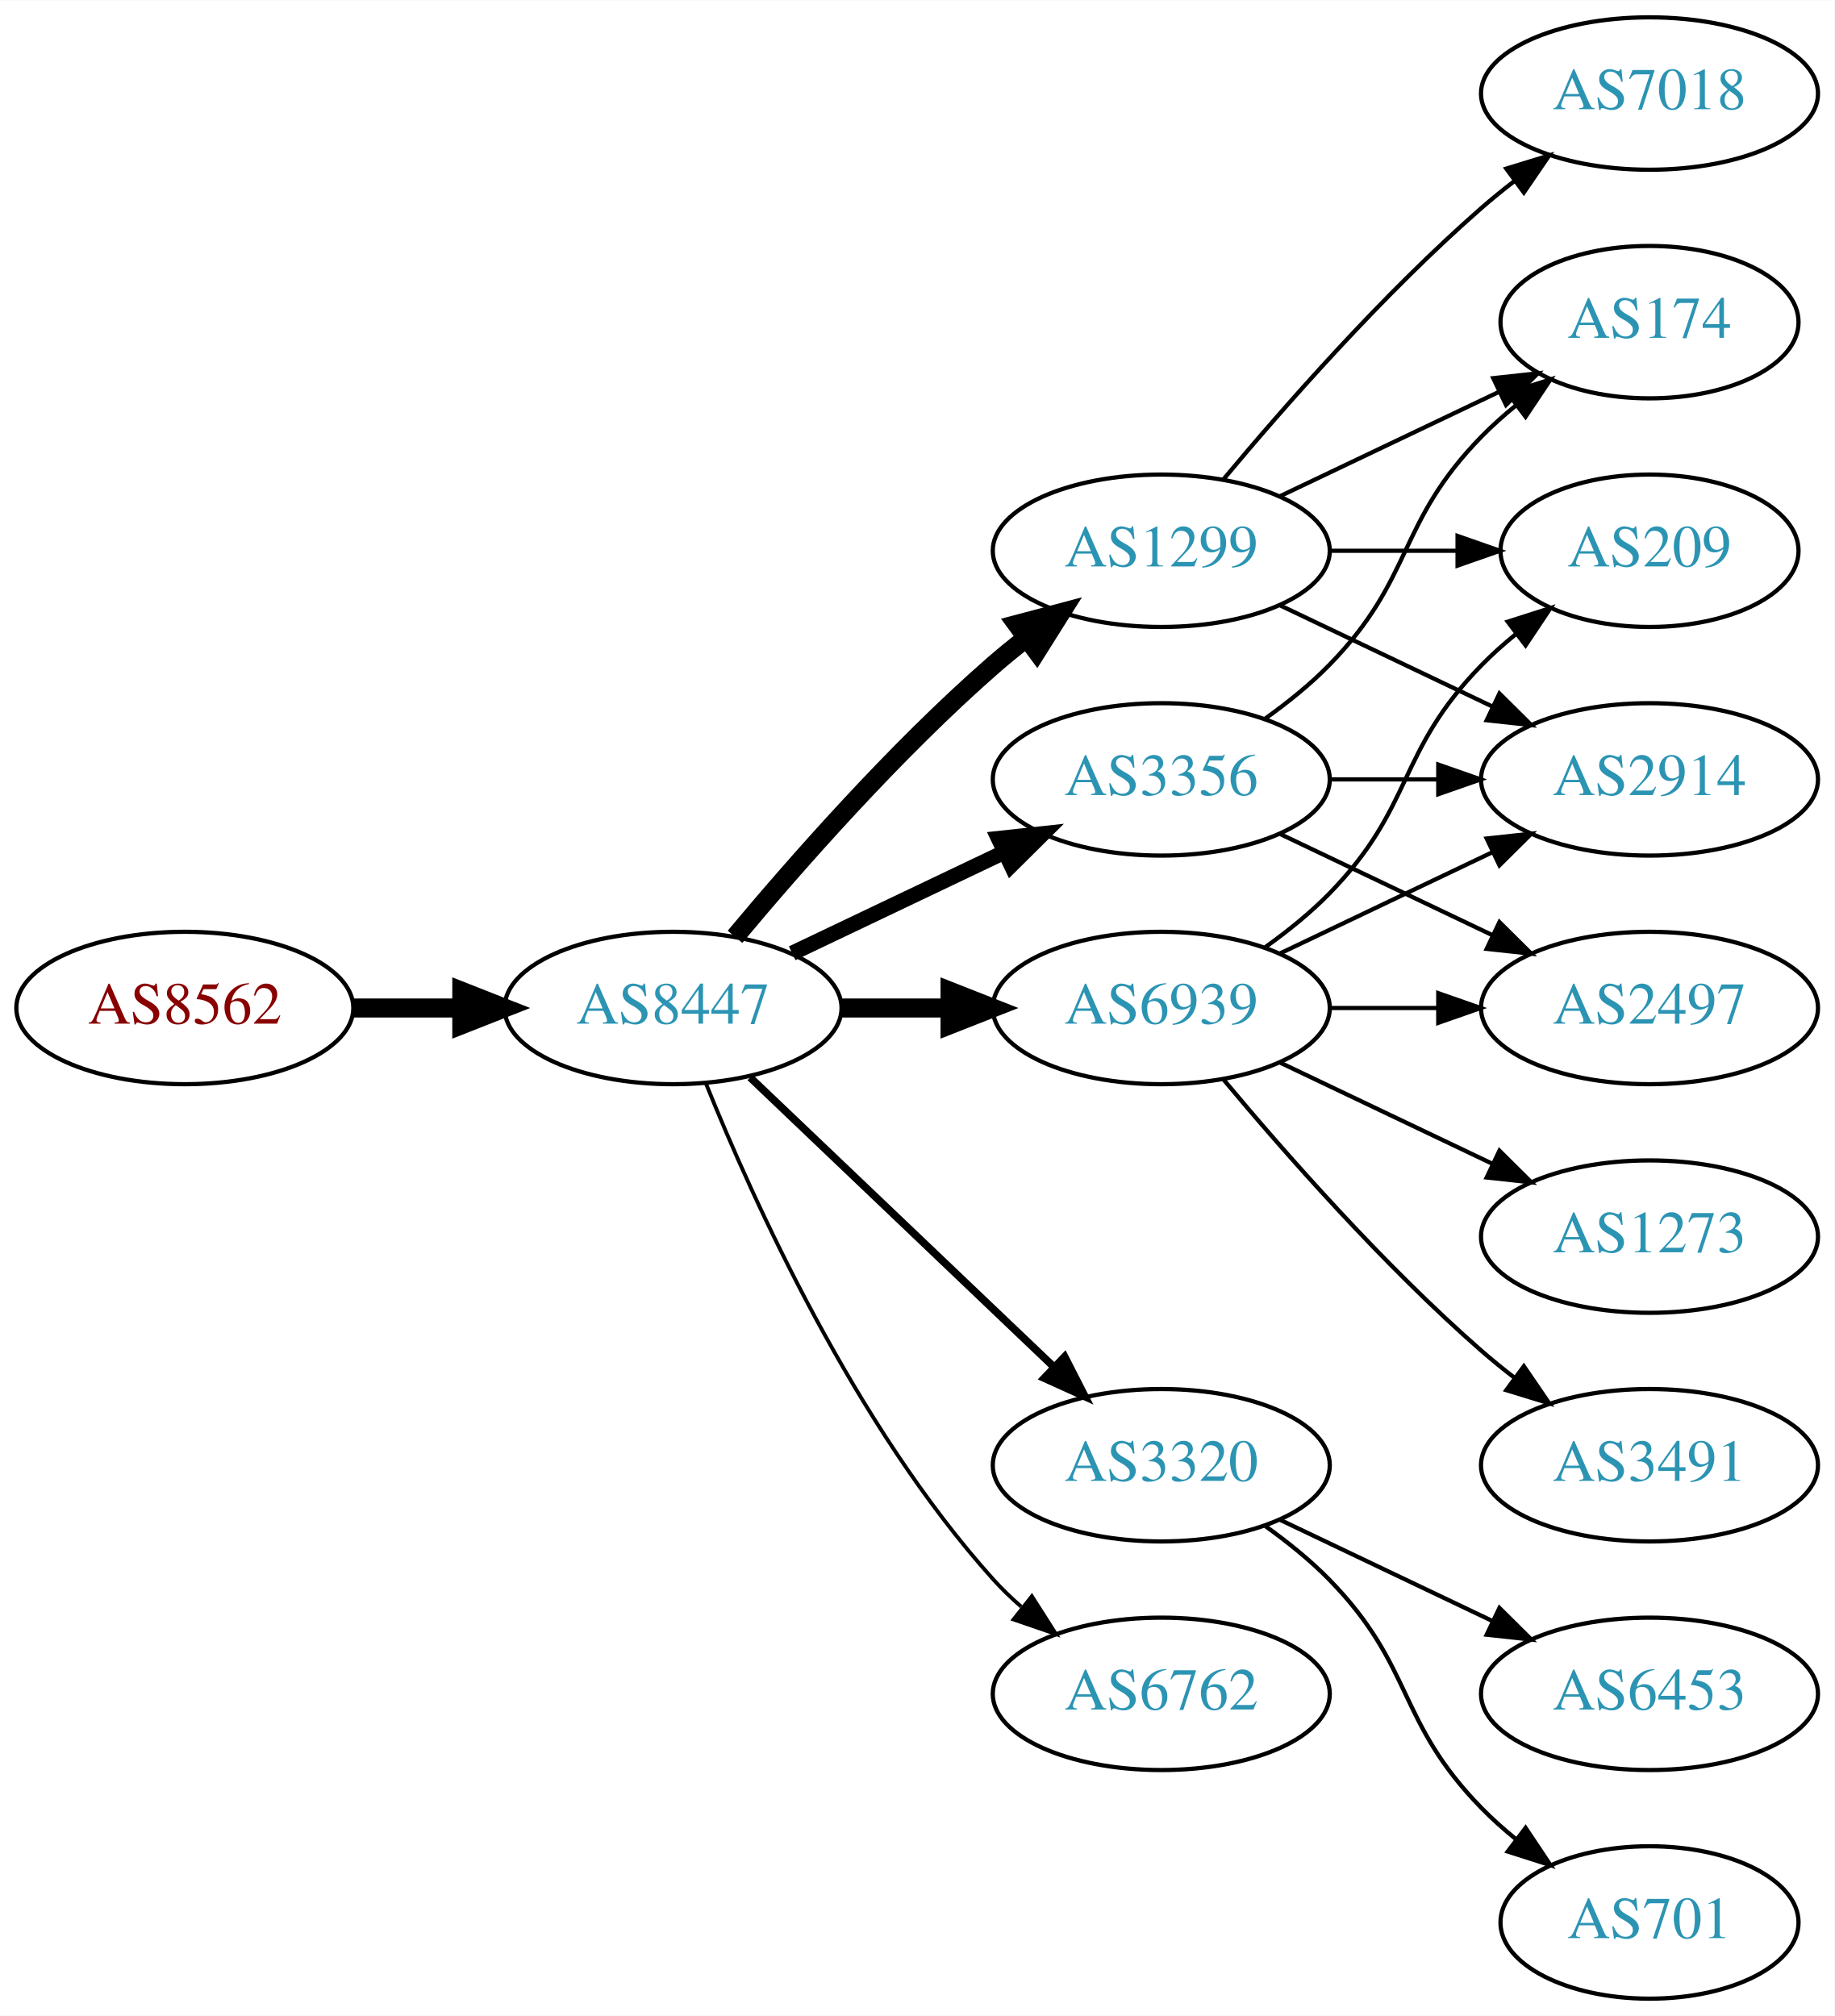
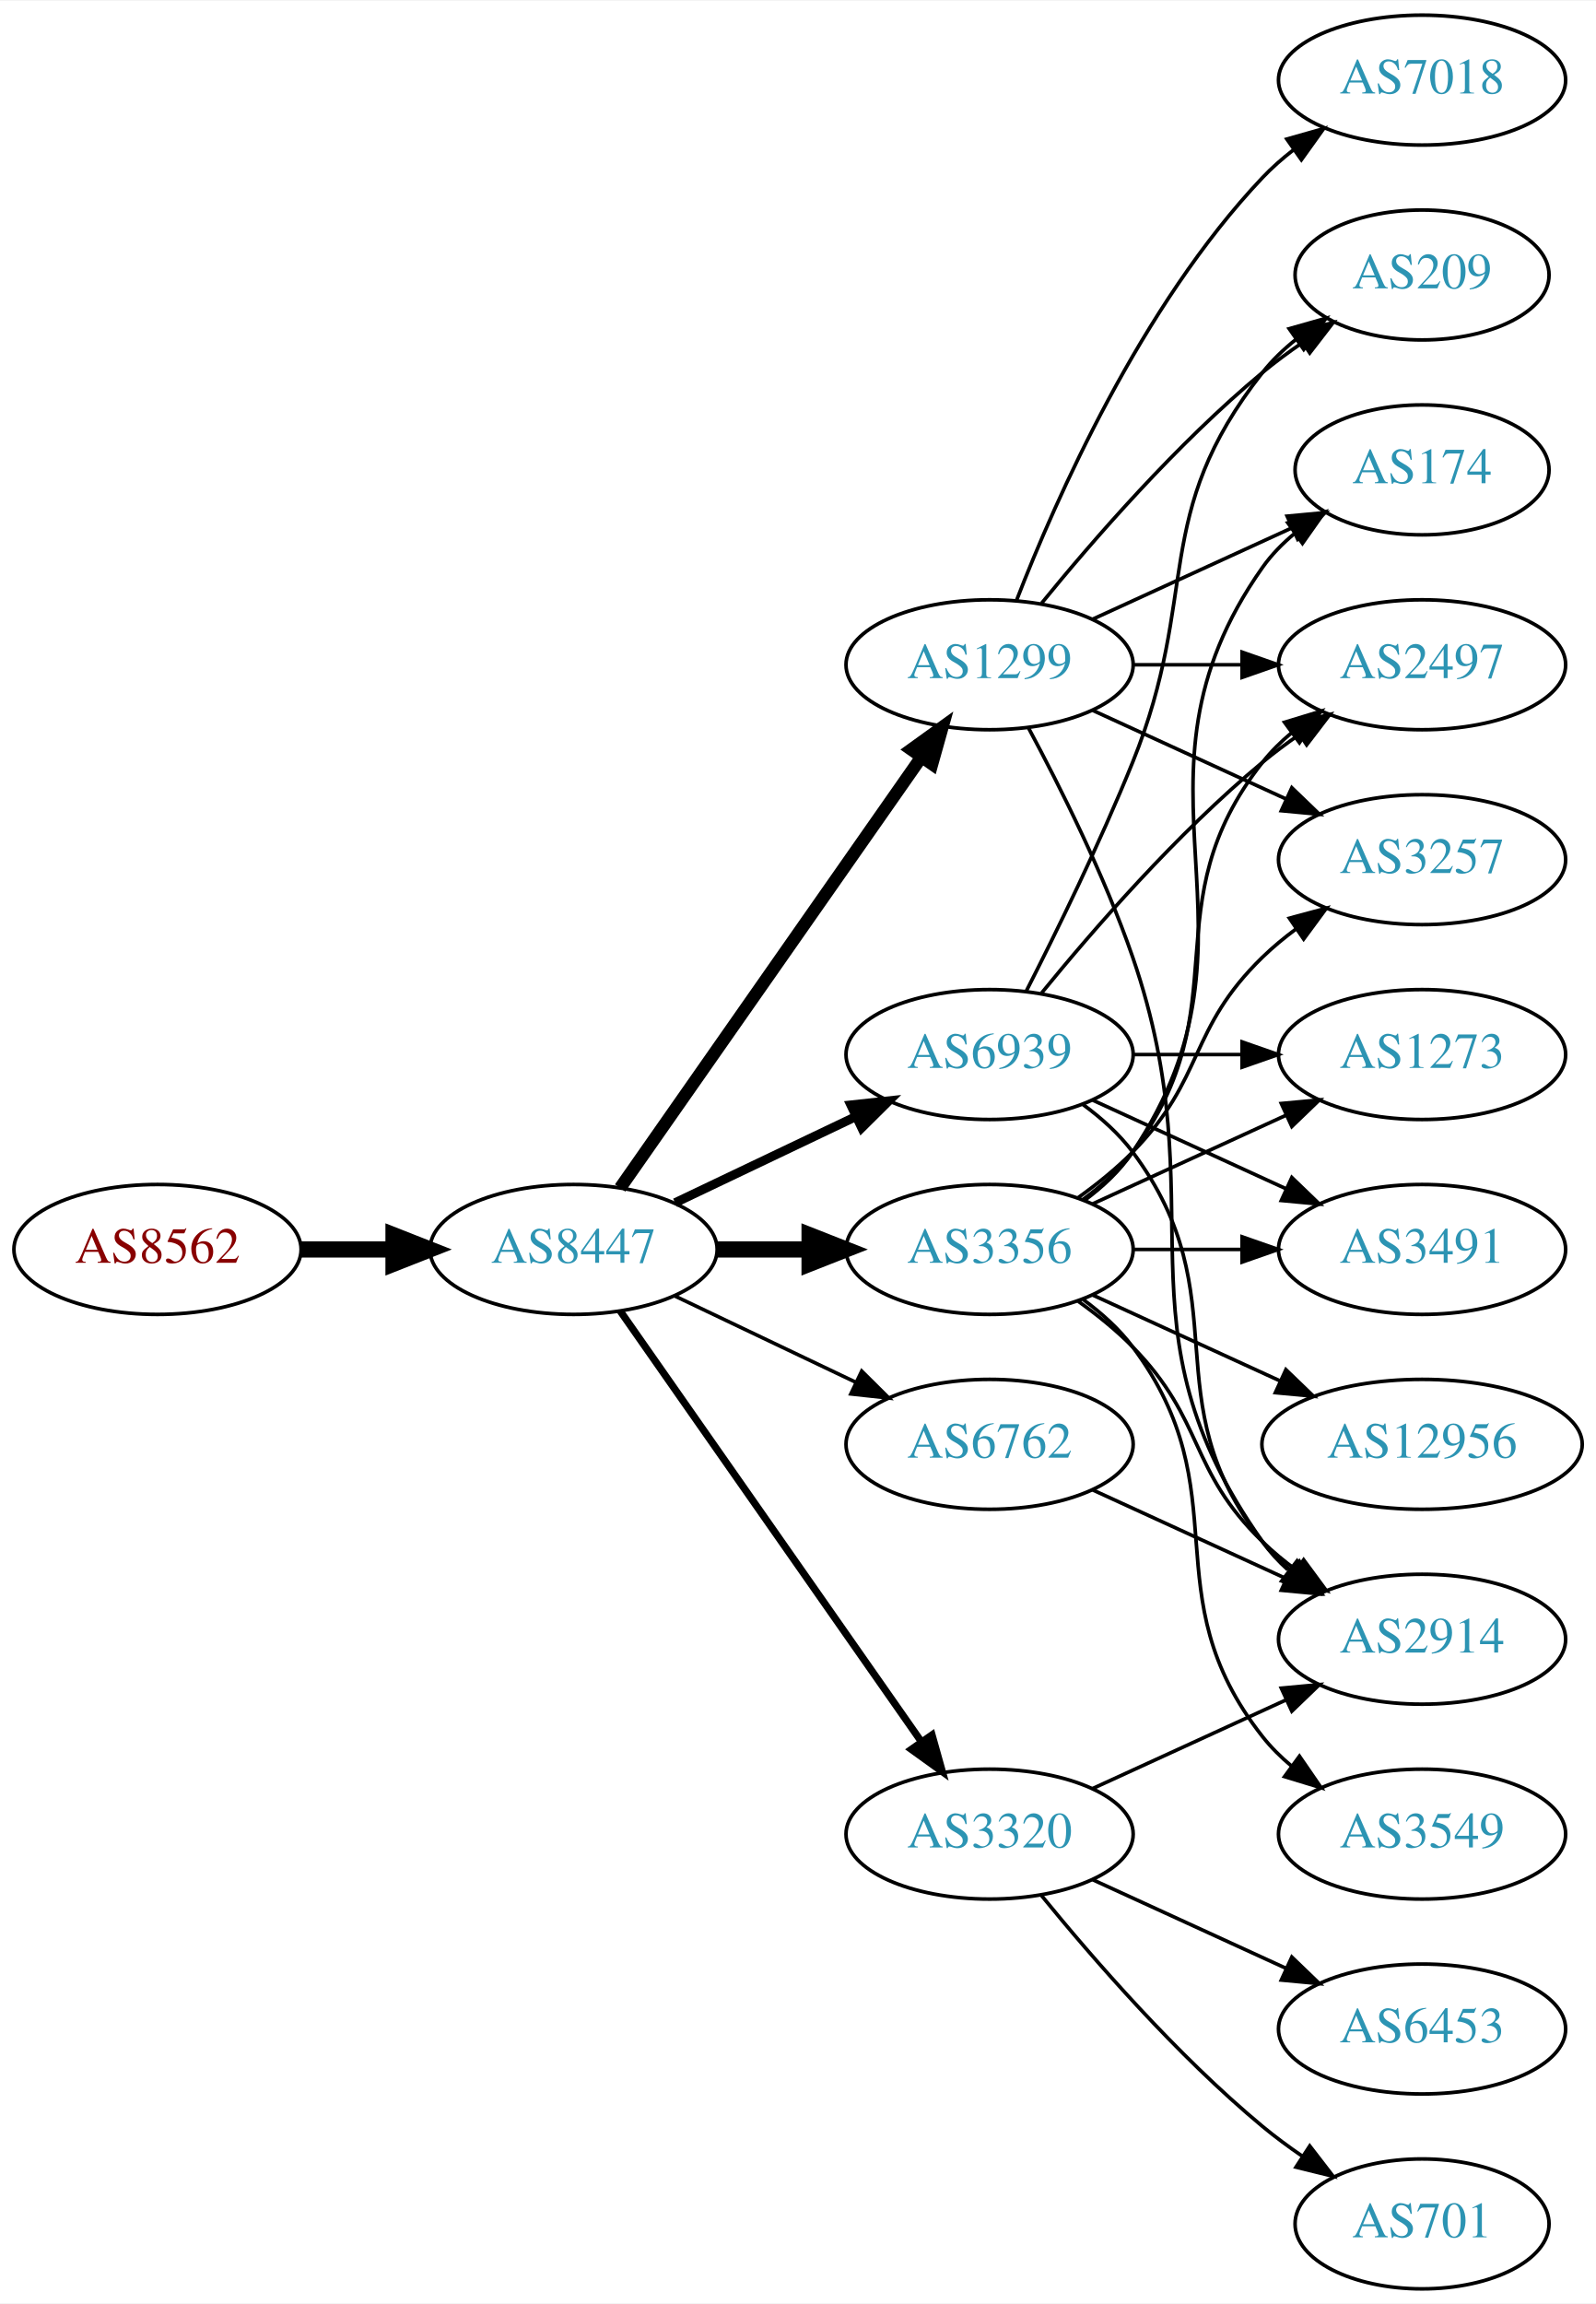
- <svg xmlns="http://www.w3.org/2000/svg" xmlns:xlink="http://www.w3.org/1999/xlink" width="433pt" height="476pt" viewBox="0.00 0.00 433.17 476.00">
-   <g id="graph0" class="graph" transform="scale(1 1) rotate(0) translate(4 472)">
-     <polygon fill="white" stroke="none" points="-4,4 -4,-472 429.172,-472 429.172,4 -4,4" />
+ <svg xmlns="http://www.w3.org/2000/svg" xmlns:xlink="http://www.w3.org/1999/xlink" width="442pt" height="638pt" viewBox="0.00 0.00 442.27 638.00">
+   <g id="graph0" class="graph" transform="scale(1 1) rotate(0) translate(4 634)">
+     <polygon fill="white" stroke="none" points="-4,4 -4,-634 438.271,-634 438.271,4 -4,4" />
    <g id="node1" class="node">
      <g id="a_node1">
        <a xlink:href="/asn/8562" xlink:title="AS8562 ~ A1 Telekom Austria AG [AT]">
-           <ellipse fill="#ffffff" stroke="black" cx="39.647" cy="-234" rx="39.794" ry="18" />
-           <text text-anchor="middle" x="39.647" y="-230.3" font-family="Times,serif" font-size="14.00" fill="#880000">AS8562</text>
+           <ellipse fill="#ffffff" stroke="black" cx="39.647" cy="-288" rx="39.794" ry="18" />
+           <text text-anchor="middle" x="39.647" y="-284.3" font-family="Times,serif" font-size="14.00" fill="#880000">AS8562</text>
        </a>
      </g>
    </g>
    <g id="node2" class="node">
      <g id="a_node2">
        <a xlink:href="/asn/8447" xlink:title="AS8447 ~ A1 Telekom Austria AG [AT]">
-           <ellipse fill="#ffffff" stroke="black" cx="154.939" cy="-234" rx="39.794" ry="18" />
-           <text text-anchor="middle" x="154.939" y="-230.3" font-family="Times,serif" font-size="14.00" fill="#2c94b3">AS8447</text>
+           <ellipse fill="#ffffff" stroke="black" cx="154.939" cy="-288" rx="39.794" ry="18" />
+           <text text-anchor="middle" x="154.939" y="-284.3" font-family="Times,serif" font-size="14.00" fill="#2c94b3">AS8447</text>
        </a>
      </g>
    </g>
    <g id="edge1" class="edge">
-       <path fill="none" stroke="black" stroke-width="4.5" d="M79.319,-234C87.522,-234 96.286,-234 104.818,-234" />
-       <polygon fill="black" stroke="black" stroke-width="4.5" points="105.057,-237.938 115.057,-234 105.057,-230.063 105.057,-237.938" />
+       <path fill="none" stroke="black" stroke-width="4.5" d="M79.319,-288C87.522,-288 96.286,-288 104.818,-288" />
+       <polygon fill="black" stroke="black" stroke-width="4.5" points="105.057,-291.938 115.057,-288 105.057,-284.063 105.057,-291.938" />
    </g>
    <g id="node3" class="node">
      <g id="a_node3">
        <a xlink:href="/asn/1299" xlink:title="AS1299 ~ Telia Carrier [EU]">
-           <ellipse fill="#ffffff" stroke="black" cx="270.232" cy="-342" rx="39.794" ry="18" />
-           <text text-anchor="middle" x="270.232" y="-338.3" font-family="Times,serif" font-size="14.00" fill="#2c94b3">AS1299</text>
+           <ellipse fill="#ffffff" stroke="black" cx="270.232" cy="-450" rx="39.794" ry="18" />
+           <text text-anchor="middle" x="270.232" y="-446.3" font-family="Times,serif" font-size="14.00" fill="#2c94b3">AS1299</text>
        </a>
      </g>
    </g>
    <g id="edge2" class="edge">
-       <path fill="none" stroke="black" stroke-width="4.5" d="M169.569,-250.817C183.852,-267.929 207.398,-294.745 230.586,-315 233.052,-317.154 235.69,-319.294 238.388,-321.372" />
-       <polygon fill="black" stroke="black" stroke-width="4.5" points="236.153,-324.616 246.542,-327.37 240.82,-318.273 236.153,-324.616" />
+       <path fill="none" stroke="black" stroke-width="3.5" d="M167.85,-305.031C187.771,-333.517 227.961,-390.985 251.311,-424.374" />
+       <polygon fill="black" stroke="black" stroke-width="3.5" points="248.542,-426.521 257.141,-432.71 254.278,-422.509 248.542,-426.521" />
    </g>
    <g id="node4" class="node">
      <g id="a_node4">
-         <a xlink:href="/asn/3356" xlink:title="AS3356 ~ Level 3 Parent, LLC [US]">
+         <a xlink:href="/asn/6939" xlink:title="AS6939 ~ Hurricane Electric LLC [US]">
+           <ellipse fill="#ffffff" stroke="black" cx="270.232" cy="-342" rx="39.794" ry="18" />
+           <text text-anchor="middle" x="270.232" y="-338.3" font-family="Times,serif" font-size="14.00" fill="#2c94b3">AS6939</text>
+         </a>
+       </g>
+     </g>
+     <g id="edge3" class="edge">
+       <path fill="none" stroke="black" stroke-width="2.5" d="M183.076,-300.934C198.07,-308.081 216.891,-317.052 233.114,-324.785" />
+       <polygon fill="black" stroke="black" stroke-width="2.5" points="231.784,-328.028 242.317,-329.171 234.796,-321.709 231.784,-328.028" />
+     </g>
+     <g id="node5" class="node">
+       <g id="a_node5">
+         <a xlink:href="/asn/3356" xlink:title="AS3356 ~ LEVEL3 [US]">
          <ellipse fill="#ffffff" stroke="black" cx="270.232" cy="-288" rx="39.794" ry="18" />
          <text text-anchor="middle" x="270.232" y="-284.3" font-family="Times,serif" font-size="14.00" fill="#2c94b3">AS3356</text>
        </a>
      </g>
    </g>
-     <g id="edge3" class="edge">
-       <path fill="none" stroke="black" stroke-width="3.6" d="M183.076,-246.934C198.07,-254.081 216.891,-263.052 233.114,-270.785" />
-       <polygon fill="black" stroke="black" stroke-width="3.6" points="231.784,-274.028 242.317,-275.171 234.796,-267.709 231.784,-274.028" />
-     </g>
-     <g id="node5" class="node">
-       <g id="a_node5">
-         <a xlink:href="/asn/6939" xlink:title="AS6939 ~ Hurricane Electric LLC [US]">
-           <ellipse fill="#ffffff" stroke="black" cx="270.232" cy="-234" rx="39.794" ry="18" />
-           <text text-anchor="middle" x="270.232" y="-230.3" font-family="Times,serif" font-size="14.00" fill="#2c94b3">AS6939</text>
-         </a>
-       </g>
-     </g>
    <g id="edge4" class="edge">
-       <path fill="none" stroke="black" stroke-width="4.5" d="M194.612,-234C202.815,-234 211.579,-234 220.111,-234" />
-       <polygon fill="black" stroke="black" stroke-width="4.5" points="220.35,-237.938 230.35,-234 220.35,-230.063 220.35,-237.938" />
+       <path fill="none" stroke="black" stroke-width="4.5" d="M194.612,-288C202.815,-288 211.579,-288 220.111,-288" />
+       <polygon fill="black" stroke="black" stroke-width="4.5" points="220.35,-291.938 230.35,-288 220.35,-284.063 220.35,-291.938" />
    </g>
    <g id="node6" class="node">
      <g id="a_node6">
+         <a xlink:href="/asn/6762" xlink:title="AS6762 ~ TELECOM ITALIA SPARKLE S.p.A. [IT]">
+           <ellipse fill="#ffffff" stroke="black" cx="270.232" cy="-234" rx="39.794" ry="18" />
+           <text text-anchor="middle" x="270.232" y="-230.3" font-family="Times,serif" font-size="14.00" fill="#2c94b3">AS6762</text>
+         </a>
+       </g>
+     </g>
+     <g id="edge5" class="edge">
+       <path fill="none" stroke="black" d="M183.076,-275.066C198.07,-267.919 216.891,-258.948 233.114,-251.215" />
+       <polygon fill="black" stroke="black" points="234.796,-254.291 242.317,-246.829 231.784,-247.972 234.796,-254.291" />
+     </g>
+     <g id="node7" class="node">
+       <g id="a_node7">
        <a xlink:href="/asn/3320" xlink:title="AS3320 ~ DTAG [DE]">
          <ellipse fill="#ffffff" stroke="black" cx="270.232" cy="-126" rx="39.794" ry="18" />
          <text text-anchor="middle" x="270.232" y="-122.3" font-family="Times,serif" font-size="14.00" fill="#2c94b3">AS3320</text>
        </a>
      </g>
    </g>
-     <g id="edge5" class="edge">
-       <path fill="none" stroke="black" stroke-width="1.8" d="M173.146,-217.597C192.221,-199.413 223.142,-169.937 244.739,-149.349" />
-       <polygon fill="black" stroke="black" stroke-width="1.8" points="247.412,-151.637 252.235,-142.203 242.582,-146.57 247.412,-151.637" />
-     </g>
-     <g id="node7" class="node">
-       <g id="a_node7">
-         <a xlink:href="/asn/6762" xlink:title="AS6762 ~ TELECOM ITALIA SPARKLE S.p.A. [IT]">
-           <ellipse fill="#ffffff" stroke="black" cx="270.232" cy="-72" rx="39.794" ry="18" />
-           <text text-anchor="middle" x="270.232" y="-68.3" font-family="Times,serif" font-size="14.00" fill="#2c94b3">AS6762</text>
-         </a>
-       </g>
-     </g>
    <g id="edge6" class="edge">
-       <path fill="none" stroke="black" stroke-width="0.9" d="M162.687,-216.213C173.738,-188.757 197.791,-135.422 230.586,-99 232.588,-96.776 234.807,-94.637 237.14,-92.603" />
-       <polygon fill="black" stroke="black" stroke-width="0.9" points="239.67,-95.065 245.359,-86.127 235.338,-89.567 239.67,-95.065" />
+       <path fill="none" stroke="black" stroke-width="2" d="M167.85,-270.969C187.771,-242.483 227.961,-185.015 251.311,-151.626" />
+       <polygon fill="black" stroke="black" stroke-width="2" points="254.278,-153.491 257.141,-143.29 248.542,-149.479 254.278,-153.491" />
    </g>
    <g id="node8" class="node">
      <g id="a_node8">
        <a xlink:href="/asn/174" xlink:title="AS174 ~ Cogent Communications [US]">
-           <ellipse fill="#ffffff" stroke="black" cx="385.525" cy="-396" rx="35.194" ry="18" />
-           <text text-anchor="middle" x="385.525" y="-392.3" font-family="Times,serif" font-size="14.00" fill="#2c94b3">AS174</text>
+           <ellipse fill="#ffffff" stroke="black" cx="390.075" cy="-504" rx="35.194" ry="18" />
+           <text text-anchor="middle" x="390.075" y="-500.3" font-family="Times,serif" font-size="14.00" fill="#2c94b3">AS174</text>
        </a>
      </g>
    </g>
    <g id="edge7" class="edge">
-       <path fill="none" stroke="black" d="M298.369,-354.934C313.801,-362.29 333.286,-371.577 349.821,-379.459" />
-       <polygon fill="black" stroke="black" points="348.63,-382.768 359.163,-383.911 351.642,-376.449 348.63,-382.768" />
+       <path fill="none" stroke="black" d="M298.861,-462.661C315.277,-470.183 336.259,-479.798 353.856,-487.861" />
+       <polygon fill="black" stroke="black" points="352.684,-491.174 363.233,-492.158 355.6,-484.811 352.684,-491.174" />
    </g>
    <g id="node9" class="node">
      <g id="a_node9">
-         <a xlink:href="/asn/2914" xlink:title="AS2914 ~ NTT America, Inc. [US]">
-           <ellipse fill="#ffffff" stroke="black" cx="385.525" cy="-288" rx="39.794" ry="18" />
-           <text text-anchor="middle" x="385.525" y="-284.3" font-family="Times,serif" font-size="14.00" fill="#2c94b3">AS2914</text>
+         <a xlink:href="/asn/7018" xlink:title="AS7018 ~ AT&amp;T Services, Inc. [US]">
+           <ellipse fill="#ffffff" stroke="black" cx="390.075" cy="-612" rx="39.794" ry="18" />
+           <text text-anchor="middle" x="390.075" y="-608.3" font-family="Times,serif" font-size="14.00" fill="#2c94b3">AS7018</text>
        </a>
      </g>
    </g>
    <g id="edge8" class="edge">
-       <path fill="none" stroke="black" d="M298.369,-329.066C313.363,-321.919 332.184,-312.948 348.407,-305.215" />
-       <polygon fill="black" stroke="black" points="350.089,-308.291 357.61,-300.829 347.077,-301.972 350.089,-308.291" />
+       <path fill="none" stroke="black" d="M277.755,-467.994C288.506,-495.728 312.163,-549.429 345.879,-585 348.465,-587.728 351.382,-590.294 354.45,-592.677" />
+       <polygon fill="black" stroke="black" points="352.604,-595.658 362.799,-598.543 356.629,-589.93 352.604,-595.658" />
    </g>
    <g id="node10" class="node">
      <g id="a_node10">
-         <a xlink:href="/asn/7018" xlink:title="AS7018 ~ AT&amp;T Services, Inc. [US]">
-           <ellipse fill="#ffffff" stroke="black" cx="385.525" cy="-450" rx="39.794" ry="18" />
-           <text text-anchor="middle" x="385.525" y="-446.3" font-family="Times,serif" font-size="14.00" fill="#2c94b3">AS7018</text>
+         <a xlink:href="/asn/2914" xlink:title="AS2914 ~ NTT America, Inc. [US]">
+           <ellipse fill="#ffffff" stroke="black" cx="390.075" cy="-180" rx="39.794" ry="18" />
+           <text text-anchor="middle" x="390.075" y="-176.3" font-family="Times,serif" font-size="14.00" fill="#2c94b3">AS2914</text>
        </a>
      </g>
    </g>
    <g id="edge9" class="edge">
-       <path fill="none" stroke="black" d="M284.862,-358.817C299.145,-375.929 322.691,-402.745 345.879,-423 348.345,-425.154 350.983,-427.294 353.681,-429.372" />
-       <polygon fill="black" stroke="black" points="351.706,-432.264 361.835,-435.37 355.854,-426.625 351.706,-432.264" />
+       <path fill="none" stroke="black" d="M281.025,-432.474C289.663,-416.389 302.06,-391.685 309.879,-369 333.913,-299.269 303.3,-267.225 345.879,-207 347.87,-204.184 350.257,-201.599 352.873,-199.24" />
+       <polygon fill="black" stroke="black" points="355.426,-201.694 361.241,-192.838 351.172,-196.135 355.426,-201.694" />
    </g>
    <g id="node11" class="node">
      <g id="a_node11">
-         <a xlink:href="/asn/209" xlink:title="AS209 ~ CenturyLink Communications, LLC [US]">
-           <ellipse fill="#ffffff" stroke="black" cx="385.525" cy="-342" rx="35.194" ry="18" />
-           <text text-anchor="middle" x="385.525" y="-338.3" font-family="Times,serif" font-size="14.00" fill="#2c94b3">AS209</text>
+         <a xlink:href="/asn/3257" xlink:title="AS3257 ~ GTT [DE]">
+           <ellipse fill="#ffffff" stroke="black" cx="390.075" cy="-396" rx="39.794" ry="18" />
+           <text text-anchor="middle" x="390.075" y="-392.3" font-family="Times,serif" font-size="14.00" fill="#2c94b3">AS3257</text>
        </a>
      </g>
    </g>
    <g id="edge10" class="edge">
-       <path fill="none" stroke="black" d="M309.905,-342C319.61,-342 330.101,-342 340.064,-342" />
-       <polygon fill="black" stroke="black" points="340.2,-345.5 350.2,-342 340.2,-338.5 340.2,-345.5" />
-     </g>
-     <g id="edge13" class="edge">
-       <path fill="none" stroke="black" d="M294.826,-302.389C300.082,-306.148 305.414,-310.437 309.879,-315 330.051,-335.617 325.706,-348.383 345.879,-369 348.358,-371.534 351.105,-373.983 353.957,-376.304" />
-       <polygon fill="black" stroke="black" points="352.049,-379.248 362.142,-382.468 356.26,-373.657 352.049,-379.248" />
-     </g>
-     <g id="edge11" class="edge">
-       <path fill="none" stroke="black" d="M309.905,-288C318.108,-288 326.872,-288 335.404,-288" />
-       <polygon fill="black" stroke="black" points="335.643,-291.5 345.643,-288 335.643,-284.5 335.643,-291.5" />
+       <path fill="none" stroke="black" d="M298.861,-437.339C314.818,-430.027 335.089,-420.739 352.371,-412.819" />
+       <polygon fill="black" stroke="black" points="353.986,-415.929 361.619,-408.581 351.07,-409.565 353.986,-415.929" />
    </g>
    <g id="node12" class="node">
      <g id="a_node12">
-         <a xlink:href="/asn/2497" xlink:title="AS2497 ~ Internet Initiative Japan Inc. [JP]">
-           <ellipse fill="#ffffff" stroke="black" cx="385.525" cy="-234" rx="39.794" ry="18" />
-           <text text-anchor="middle" x="385.525" y="-230.3" font-family="Times,serif" font-size="14.00" fill="#2c94b3">AS2497</text>
-         </a>
-       </g>
-     </g>
-     <g id="edge12" class="edge">
-       <path fill="none" stroke="black" d="M298.369,-275.066C313.363,-267.919 332.184,-258.948 348.407,-251.215" />
-       <polygon fill="black" stroke="black" points="350.089,-254.291 357.61,-246.829 347.077,-247.972 350.089,-254.291" />
-     </g>
-     <g id="edge15" class="edge">
-       <path fill="none" stroke="black" d="M298.369,-246.934C313.363,-254.081 332.184,-263.052 348.407,-270.785" />
-       <polygon fill="black" stroke="black" points="347.077,-274.028 357.61,-275.171 350.089,-267.709 347.077,-274.028" />
-     </g>
-     <g id="edge16" class="edge">
-       <path fill="none" stroke="black" d="M294.826,-248.389C300.082,-252.148 305.414,-256.437 309.879,-261 330.051,-281.617 325.706,-294.383 345.879,-315 348.358,-317.534 351.105,-319.983 353.957,-322.304" />
-       <polygon fill="black" stroke="black" points="352.049,-325.248 362.142,-328.468 356.26,-319.657 352.049,-325.248" />
-     </g>
-     <g id="edge14" class="edge">
-       <path fill="none" stroke="black" d="M309.905,-234C318.108,-234 326.872,-234 335.404,-234" />
-       <polygon fill="black" stroke="black" points="335.643,-237.5 345.643,-234 335.643,-230.5 335.643,-237.5" />
+         <a xlink:href="/asn/209" xlink:title="AS209 ~ CenturyLink Communications, LLC [US]">
+           <ellipse fill="#ffffff" stroke="black" cx="390.075" cy="-558" rx="35.194" ry="18" />
+           <text text-anchor="middle" x="390.075" y="-554.3" font-family="Times,serif" font-size="14.00" fill="#2c94b3">AS209</text>
+         </a>
+       </g>
+     </g>
+     <g id="edge11" class="edge">
+       <path fill="none" stroke="black" d="M284.651,-467.065C298.766,-484.375 322.181,-511.345 345.879,-531 349.342,-533.872 353.135,-536.669 356.989,-539.308" />
+       <polygon fill="black" stroke="black" points="355.132,-542.275 365.422,-544.797 358.95,-536.408 355.132,-542.275" />
    </g>
    <g id="node13" class="node">
      <g id="a_node13">
-         <a xlink:href="/asn/3491" xlink:title="AS3491 ~ PCCW Global, Inc. [US]">
-           <ellipse fill="#ffffff" stroke="black" cx="385.525" cy="-126" rx="39.794" ry="18" />
-           <text text-anchor="middle" x="385.525" y="-122.3" font-family="Times,serif" font-size="14.00" fill="#2c94b3">AS3491</text>
-         </a>
-       </g>
+         <a xlink:href="/asn/2497" xlink:title="AS2497 ~ Internet Initiative Japan Inc. [JP]">
+           <ellipse fill="#ffffff" stroke="black" cx="390.075" cy="-450" rx="39.794" ry="18" />
+           <text text-anchor="middle" x="390.075" y="-446.3" font-family="Times,serif" font-size="14.00" fill="#2c94b3">AS2497</text>
+         </a>
+       </g>
+     </g>
+     <g id="edge12" class="edge">
+       <path fill="none" stroke="black" d="M310.145,-450C319.698,-450 330.048,-450 340.011,-450" />
+       <polygon fill="black" stroke="black" points="340.203,-453.5 350.203,-450 340.203,-446.5 340.203,-453.5" />
    </g>
    <g id="edge17" class="edge">
-       <path fill="none" stroke="black" d="M284.862,-217.183C299.145,-200.071 322.691,-173.255 345.879,-153 348.345,-150.846 350.983,-148.706 353.681,-146.628" />
-       <polygon fill="black" stroke="black" points="355.854,-149.375 361.835,-140.63 351.706,-143.736 355.854,-149.375" />
+       <path fill="none" stroke="black" d="M296.163,-328.118C301.239,-324.389 306.157,-319.984 309.879,-315 340.15,-274.458 314.58,-246.754 345.879,-207 348.204,-204.047 350.948,-201.33 353.907,-198.853" />
+       <polygon fill="black" stroke="black" points="356.1,-201.585 362.103,-192.855 351.966,-195.936 356.1,-201.585" />
+     </g>
+     <g id="edge13" class="edge">
+       <path fill="none" stroke="black" d="M280.313,-359.417C288.582,-375.634 300.843,-400.603 309.879,-423 328.809,-469.922 314.58,-491.246 345.879,-531 348.525,-534.361 351.714,-537.417 355.146,-540.161" />
+       <polygon fill="black" stroke="black" points="353.258,-543.113 363.452,-546 357.284,-537.386 353.258,-543.113" />
+     </g>
+     <g id="edge14" class="edge">
+       <path fill="none" stroke="black" d="M284.651,-359.065C298.766,-376.375 322.181,-403.345 345.879,-423 349.095,-425.668 352.596,-428.27 356.166,-430.741" />
+       <polygon fill="black" stroke="black" points="354.244,-433.666 364.523,-436.236 358.09,-427.817 354.244,-433.666" />
    </g>
    <g id="node14" class="node">
      <g id="a_node14">
        <a xlink:href="/asn/1273" xlink:title="AS1273 ~ Vodafone Group PLC [EU]">
-           <ellipse fill="#ffffff" stroke="black" cx="385.525" cy="-180" rx="39.794" ry="18" />
-           <text text-anchor="middle" x="385.525" y="-176.3" font-family="Times,serif" font-size="14.00" fill="#2c94b3">AS1273</text>
-         </a>
-       </g>
-     </g>
-     <g id="edge18" class="edge">
-       <path fill="none" stroke="black" d="M298.369,-221.066C313.363,-213.919 332.184,-204.948 348.407,-197.215" />
-       <polygon fill="black" stroke="black" points="350.089,-200.291 357.61,-192.829 347.077,-193.972 350.089,-200.291" />
+           <ellipse fill="#ffffff" stroke="black" cx="390.075" cy="-342" rx="39.794" ry="18" />
+           <text text-anchor="middle" x="390.075" y="-338.3" font-family="Times,serif" font-size="14.00" fill="#2c94b3">AS1273</text>
+         </a>
+       </g>
+     </g>
+     <g id="edge15" class="edge">
+       <path fill="none" stroke="black" d="M310.145,-342C319.698,-342 330.048,-342 340.011,-342" />
+       <polygon fill="black" stroke="black" points="340.203,-345.5 350.203,-342 340.203,-338.5 340.203,-345.5" />
    </g>
    <g id="node15" class="node">
      <g id="a_node15">
-         <a xlink:href="/asn/701" xlink:title="AS701 ~ UUNET [US]">
-           <ellipse fill="#ffffff" stroke="black" cx="385.525" cy="-18" rx="35.194" ry="18" />
-           <text text-anchor="middle" x="385.525" y="-14.3" font-family="Times,serif" font-size="14.00" fill="#2c94b3">AS701</text>
-         </a>
-       </g>
+         <a xlink:href="/asn/3491" xlink:title="AS3491 ~ PCCW Global, Inc. [US]">
+           <ellipse fill="#ffffff" stroke="black" cx="390.075" cy="-288" rx="39.794" ry="18" />
+           <text text-anchor="middle" x="390.075" y="-284.3" font-family="Times,serif" font-size="14.00" fill="#2c94b3">AS3491</text>
+         </a>
+       </g>
+     </g>
+     <g id="edge16" class="edge">
+       <path fill="none" stroke="black" d="M298.861,-329.339C314.818,-322.027 335.089,-312.739 352.371,-304.819" />
+       <polygon fill="black" stroke="black" points="353.986,-307.929 361.619,-300.581 351.07,-301.565 353.986,-307.929" />
    </g>
    <g id="edge19" class="edge">
-       <path fill="none" stroke="black" d="M294.826,-111.611C300.082,-107.852 305.414,-103.563 309.879,-99 330.051,-78.383 325.706,-65.617 345.879,-45 348.358,-42.466 351.105,-40.017 353.957,-37.696" />
-       <polygon fill="black" stroke="black" points="356.26,-40.343 362.142,-31.532 352.049,-34.752 356.26,-40.343" />
+       <path fill="none" stroke="black" d="M296.551,-301.607C301.607,-305.351 306.419,-309.831 309.879,-315 350.903,-376.294 303.3,-416.775 345.879,-477 348.349,-480.493 351.427,-483.63 354.797,-486.421" />
+       <polygon fill="black" stroke="black" points="352.866,-489.343 363.037,-492.31 356.936,-483.648 352.866,-489.343" />
+     </g>
+     <g id="edge18" class="edge">
+       <path fill="none" stroke="black" d="M294.826,-273.611C300.082,-269.852 305.414,-265.563 309.879,-261 330.051,-240.383 325.186,-227.094 345.879,-207 348.724,-204.237 351.898,-201.614 355.198,-199.166" />
+       <polygon fill="black" stroke="black" points="357.263,-201.994 363.546,-193.462 353.315,-196.214 357.263,-201.994" />
+     </g>
+     <g id="edge22" class="edge">
+       <path fill="none" stroke="black" d="M294.826,-302.389C300.082,-306.148 305.414,-310.437 309.879,-315 330.051,-335.617 325.186,-348.906 345.879,-369 348.724,-371.763 351.898,-374.386 355.198,-376.834" />
+       <polygon fill="black" stroke="black" points="353.315,-379.786 363.546,-382.538 357.263,-374.006 353.315,-379.786" />
+     </g>
+     <g id="edge20" class="edge">
+       <path fill="none" stroke="black" d="M296.163,-301.882C301.239,-305.611 306.157,-310.016 309.879,-315 340.15,-355.542 314.58,-383.246 345.879,-423 348.204,-425.953 350.948,-428.67 353.907,-431.147" />
+       <polygon fill="black" stroke="black" points="351.966,-434.064 362.103,-437.145 356.1,-428.415 351.966,-434.064" />
+     </g>
+     <g id="edge25" class="edge">
+       <path fill="none" stroke="black" d="M298.861,-300.661C314.818,-307.973 335.089,-317.261 352.371,-325.181" />
+       <polygon fill="black" stroke="black" points="351.07,-328.435 361.619,-329.419 353.986,-322.071 351.07,-328.435" />
+     </g>
+     <g id="edge24" class="edge">
+       <path fill="none" stroke="black" d="M310.145,-288C319.698,-288 330.048,-288 340.011,-288" />
+       <polygon fill="black" stroke="black" points="340.203,-291.5 350.203,-288 340.203,-284.5 340.203,-291.5" />
    </g>
    <g id="node16" class="node">
      <g id="a_node16">
+         <a xlink:href="/asn/12956" xlink:title="AS12956 ~ TELXIUS [ES]">
+           <ellipse fill="#ffffff" stroke="black" cx="390.075" cy="-234" rx="44.393" ry="18" />
+           <text text-anchor="middle" x="390.075" y="-230.3" font-family="Times,serif" font-size="14.00" fill="#2c94b3">AS12956</text>
+         </a>
+       </g>
+     </g>
+     <g id="edge21" class="edge">
+       <path fill="none" stroke="black" d="M298.861,-275.339C314.359,-268.238 333.926,-259.272 350.872,-251.506" />
+       <polygon fill="black" stroke="black" points="352.342,-254.683 359.975,-247.335 349.426,-248.319 352.342,-254.683" />
+     </g>
+     <g id="node17" class="node">
+       <g id="a_node17">
+         <a xlink:href="/asn/3549" xlink:title="AS3549 ~ Level 3 Parent, LLC [US]">
+           <ellipse fill="#ffffff" stroke="black" cx="390.075" cy="-126" rx="39.794" ry="18" />
+           <text text-anchor="middle" x="390.075" y="-122.3" font-family="Times,serif" font-size="14.00" fill="#2c94b3">AS3549</text>
+         </a>
+       </g>
+     </g>
+     <g id="edge23" class="edge">
+       <path fill="none" stroke="black" d="M296.163,-274.118C301.239,-270.389 306.157,-265.984 309.879,-261 340.15,-220.458 314.58,-192.754 345.879,-153 348.204,-150.047 350.948,-147.33 353.907,-144.853" />
+       <polygon fill="black" stroke="black" points="356.1,-147.585 362.103,-138.855 351.966,-141.936 356.1,-147.585" />
+     </g>
+     <g id="edge29" class="edge">
+       <path fill="none" stroke="black" d="M298.861,-221.339C314.818,-214.027 335.089,-204.739 352.371,-196.819" />
+       <polygon fill="black" stroke="black" points="353.986,-199.929 361.619,-192.581 351.07,-193.565 353.986,-199.929" />
+     </g>
+     <g id="edge26" class="edge">
+       <path fill="none" stroke="black" d="M298.861,-138.661C314.818,-145.973 335.089,-155.261 352.371,-163.181" />
+       <polygon fill="black" stroke="black" points="351.07,-166.435 361.619,-167.419 353.986,-160.071 351.07,-166.435" />
+     </g>
+     <g id="node18" class="node">
+       <g id="a_node18">
        <a xlink:href="/asn/6453" xlink:title="AS6453 ~ TATA COMMUNICATIONS (AMERICA) INC [US]">
-           <ellipse fill="#ffffff" stroke="black" cx="385.525" cy="-72" rx="39.794" ry="18" />
-           <text text-anchor="middle" x="385.525" y="-68.3" font-family="Times,serif" font-size="14.00" fill="#2c94b3">AS6453</text>
-         </a>
-       </g>
-     </g>
-     <g id="edge20" class="edge">
-       <path fill="none" stroke="black" d="M298.369,-113.066C313.363,-105.919 332.184,-96.948 348.407,-89.215" />
-       <polygon fill="black" stroke="black" points="350.089,-92.291 357.61,-84.829 347.077,-85.972 350.089,-92.291" />
+           <ellipse fill="#ffffff" stroke="black" cx="390.075" cy="-72" rx="39.794" ry="18" />
+           <text text-anchor="middle" x="390.075" y="-68.3" font-family="Times,serif" font-size="14.00" fill="#2c94b3">AS6453</text>
+         </a>
+       </g>
+     </g>
+     <g id="edge27" class="edge">
+       <path fill="none" stroke="black" d="M298.861,-113.339C314.818,-106.027 335.089,-96.739 352.371,-88.819" />
+       <polygon fill="black" stroke="black" points="353.986,-91.929 361.619,-84.581 351.07,-85.565 353.986,-91.929" />
+     </g>
+     <g id="node19" class="node">
+       <g id="a_node19">
+         <a xlink:href="/asn/701" xlink:title="AS701 ~ UUNET [US]">
+           <ellipse fill="#ffffff" stroke="black" cx="390.075" cy="-18" rx="35.194" ry="18" />
+           <text text-anchor="middle" x="390.075" y="-14.3" font-family="Times,serif" font-size="14.00" fill="#2c94b3">AS701</text>
+         </a>
+       </g>
+     </g>
+     <g id="edge28" class="edge">
+       <path fill="none" stroke="black" d="M284.651,-108.935C298.766,-91.625 322.181,-64.655 345.879,-45 349.342,-42.128 353.135,-39.331 356.989,-36.692" />
+       <polygon fill="black" stroke="black" points="358.95,-39.592 365.422,-31.203 355.132,-33.725 358.95,-39.592" />
    </g>
  </g>
</svg>
